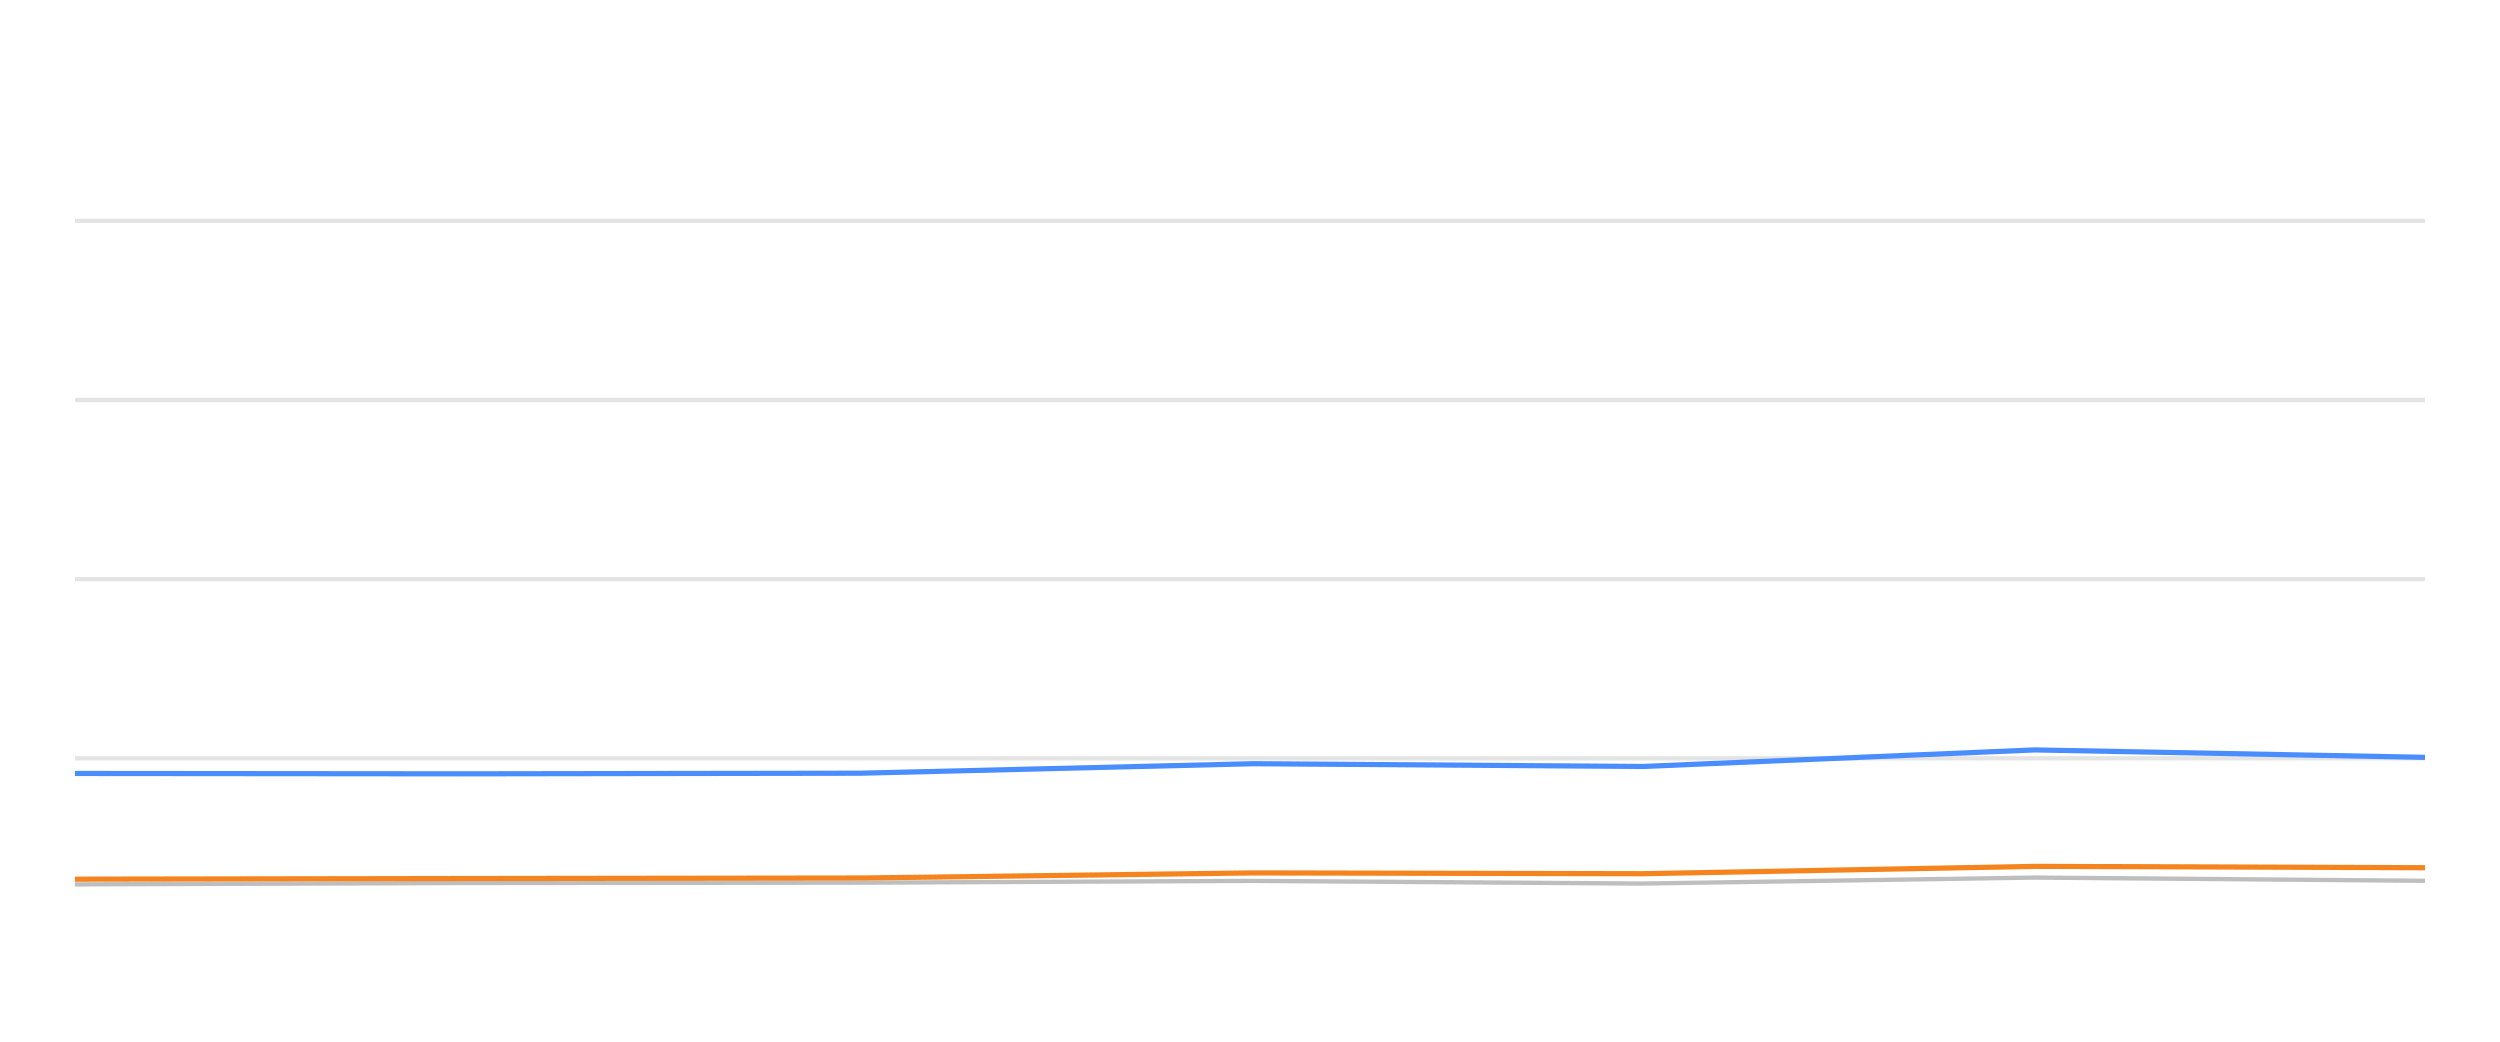
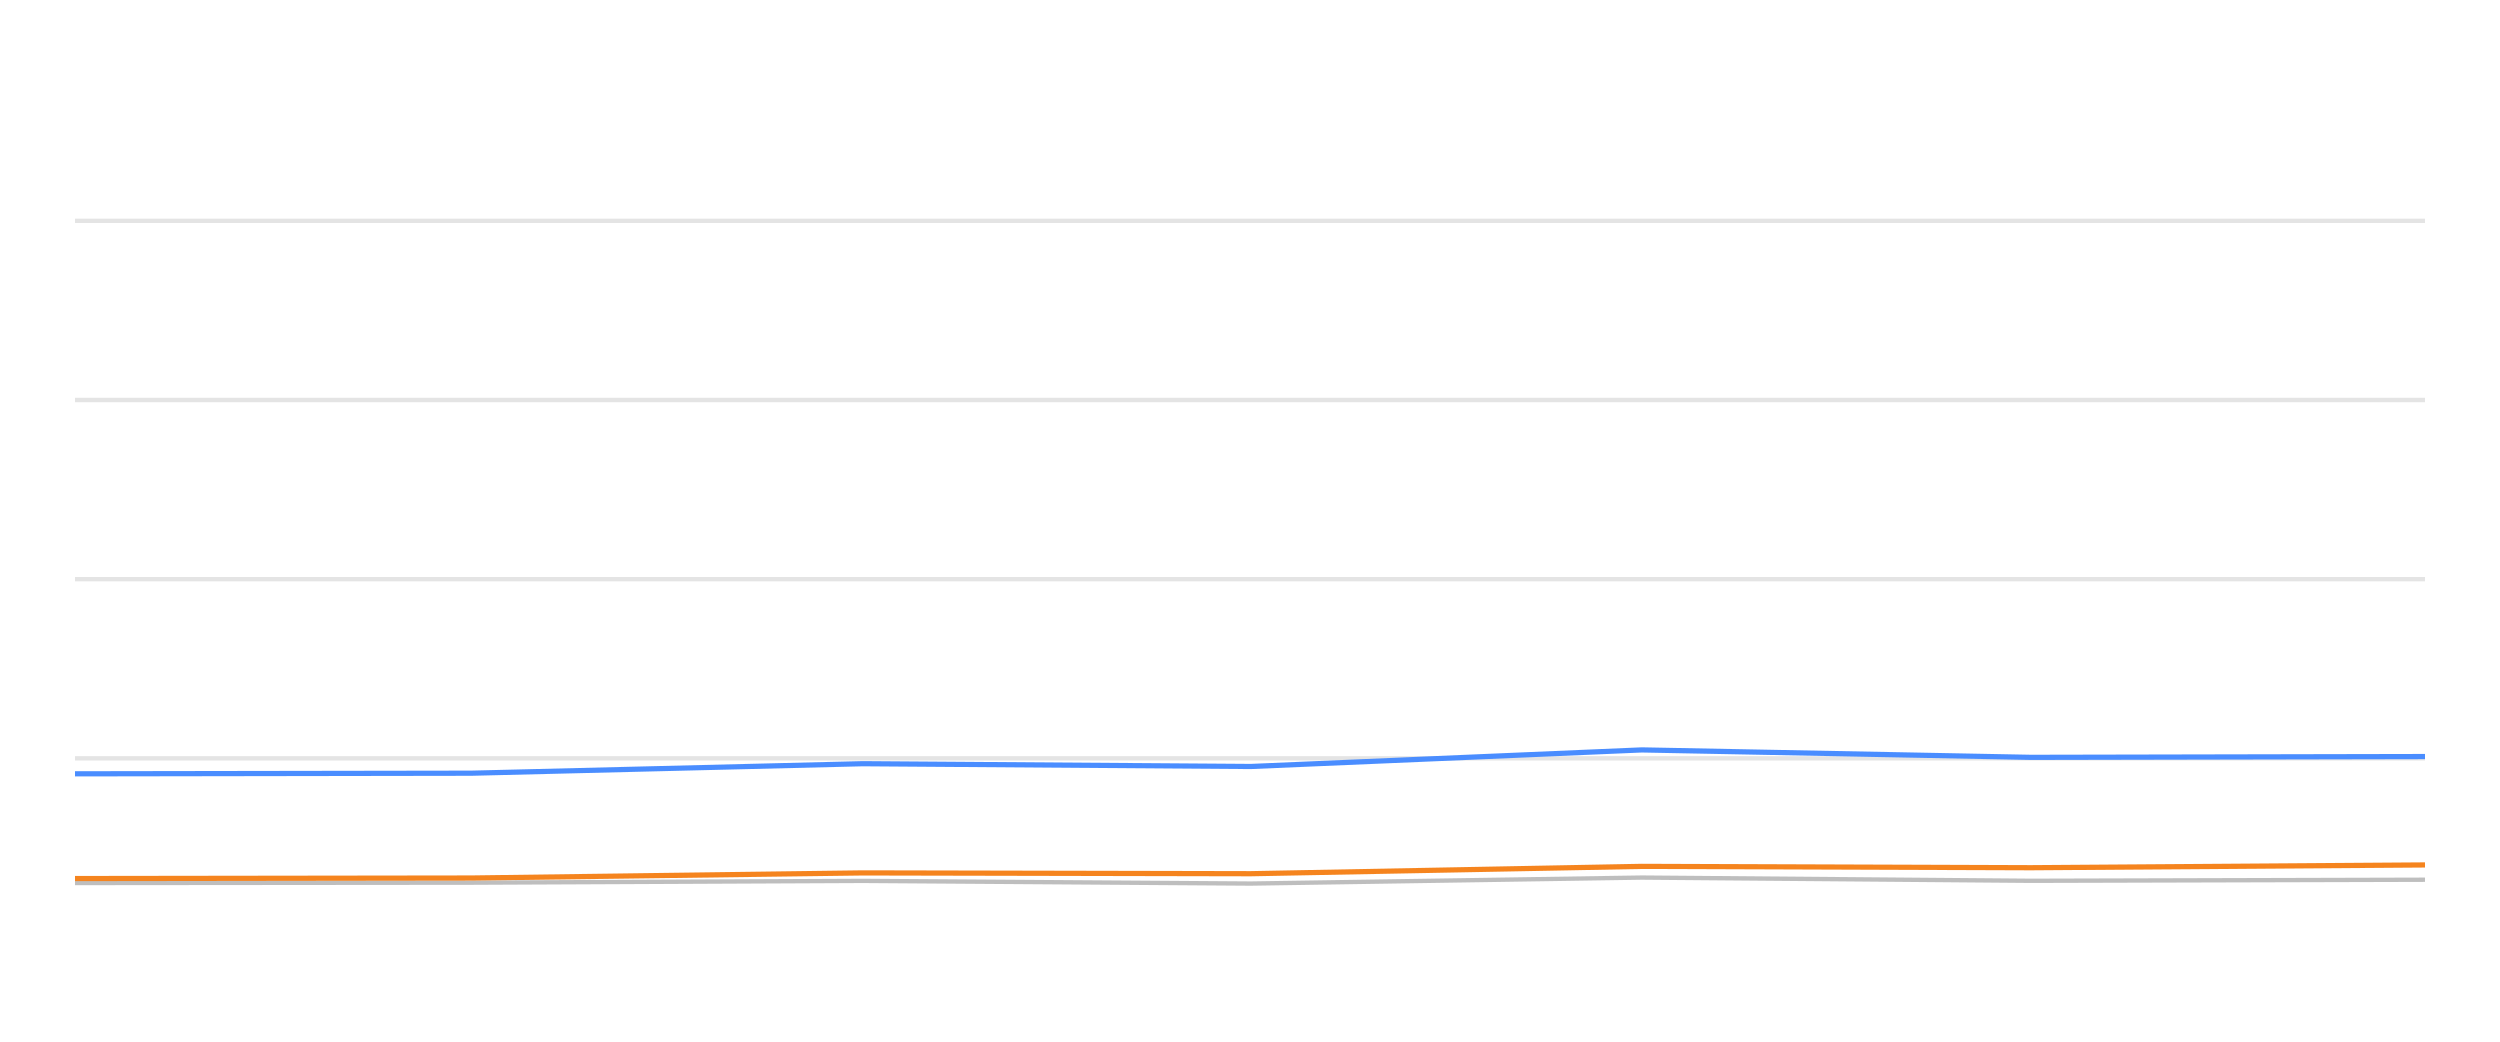
<svg xmlns="http://www.w3.org/2000/svg" width="288pt" height="120pt" viewBox="0 0 288 120" version="1.1">
  <defs>
    <style type="text/css">*{stroke-linejoin: round; stroke-linecap: butt}</style>
  </defs>
  <g id="figure_1">
    <g id="patch_1">
      <path d="M 0 120  L 288 120  L 288 0  L 0 0  L 0 120  z " style="fill: none; opacity: 0" />
    </g>
    <g id="axes_1">
      <g id="patch_2">
        <path d="M 8.64 108  L 279.36 108  L 279.36 4.8  L 8.64 4.8  L 8.64 108  z " style="fill: none" />
      </g>
      <g id="matplotlib.axis_1" />
      <g id="matplotlib.axis_2" />
      <g id="line2d_1">
-         <path d="M 8.64 87.36  L 279.36 87.36  " clip-path="url(#p6aec926b84)" style="fill: none; stroke: #b2b2b2; stroke-opacity: 0.35; stroke-width: 0.5; stroke-linecap: square" />
+         <path d="M 8.64 87.36  L 279.36 87.36  " clip-path="url(#pf7bfaba413)" style="fill: none; stroke: #b2b2b2; stroke-opacity: 0.35; stroke-width: 0.5; stroke-linecap: square" />
      </g>
      <g id="line2d_2">
-         <path d="M 8.64 66.72  L 279.36 66.72  " clip-path="url(#p6aec926b84)" style="fill: none; stroke: #b2b2b2; stroke-opacity: 0.35; stroke-width: 0.5; stroke-linecap: square" />
+         <path d="M 8.64 66.72  L 279.36 66.72  " clip-path="url(#pf7bfaba413)" style="fill: none; stroke: #b2b2b2; stroke-opacity: 0.35; stroke-width: 0.5; stroke-linecap: square" />
      </g>
      <g id="line2d_3">
-         <path d="M 8.64 46.08  L 279.36 46.08  " clip-path="url(#p6aec926b84)" style="fill: none; stroke: #b2b2b2; stroke-opacity: 0.35; stroke-width: 0.5; stroke-linecap: square" />
+         <path d="M 8.64 46.08  L 279.36 46.08  " clip-path="url(#pf7bfaba413)" style="fill: none; stroke: #b2b2b2; stroke-opacity: 0.35; stroke-width: 0.5; stroke-linecap: square" />
      </g>
      <g id="line2d_4">
-         <path d="M 8.64 25.44  L 279.36 25.44  " clip-path="url(#p6aec926b84)" style="fill: none; stroke: #b2b2b2; stroke-opacity: 0.35; stroke-width: 0.5; stroke-linecap: square" />
+         <path d="M 8.64 25.44  L 279.36 25.44  " clip-path="url(#pf7bfaba413)" style="fill: none; stroke: #b2b2b2; stroke-opacity: 0.35; stroke-width: 0.5; stroke-linecap: square" />
      </g>
      <g id="line2d_5">
-         <path d="M 8.64 101.88  L 53.368 101.725  L 99.162 101.684  L 144.393 101.478  L 189.215 101.787  L 234.403 101.096  L 279.36 101.467  " clip-path="url(#p6aec926b84)" style="fill: none; stroke: #bebebe; stroke-width: 0.5; stroke-linecap: round" />
+         <path d="M 8.64 101.725  L 54.299 101.684  L 99.396 101.478  L 144.086 101.787  L 189.14 101.096  L 233.965 101.467  L 279.36 101.344  " clip-path="url(#pf7bfaba413)" style="fill: none; stroke: #bebebe; stroke-width: 0.5; stroke-linecap: round" />
      </g>
      <g id="line2d_6">
-         <path d="M 8.64 89.104  L 53.368 89.145  L 99.162 89.073  L 144.393 87.979  L 189.215 88.299  L 234.403 86.39  L 279.36 87.246  " clip-path="url(#p6aec926b84)" style="fill: none; stroke: #4a8dff; stroke-width: 0.6" />
+         <path d="M 8.64 89.145  L 54.299 89.073  L 99.396 87.979  L 144.086 88.299  L 189.14 86.39  L 233.965 87.246  L 279.36 87.154  " clip-path="url(#pf7bfaba413)" style="fill: none; stroke: #4a8dff; stroke-width: 0.6" />
      </g>
      <g id="line2d_7">
-         <path d="M 8.64 101.282  L 53.368 101.209  L 99.162 101.148  L 144.393 100.559  L 189.215 100.652  L 234.403 99.806  L 279.36 99.961  " clip-path="url(#p6aec926b84)" style="fill: none; stroke: #f5841e; stroke-width: 0.6" />
+         <path d="M 8.64 101.209  L 54.299 101.148  L 99.396 100.559  L 144.086 100.652  L 189.14 99.806  L 233.965 99.961  L 279.36 99.641  " clip-path="url(#pf7bfaba413)" style="fill: none; stroke: #f5841e; stroke-width: 0.6" />
      </g>
    </g>
  </g>
  <defs>
-     <clipPath id="p6aec926b84">
+     <clipPath id="pf7bfaba413">
      <rect x="8.64" y="4.8" width="270.72" height="103.2" />
    </clipPath>
  </defs>
</svg>
